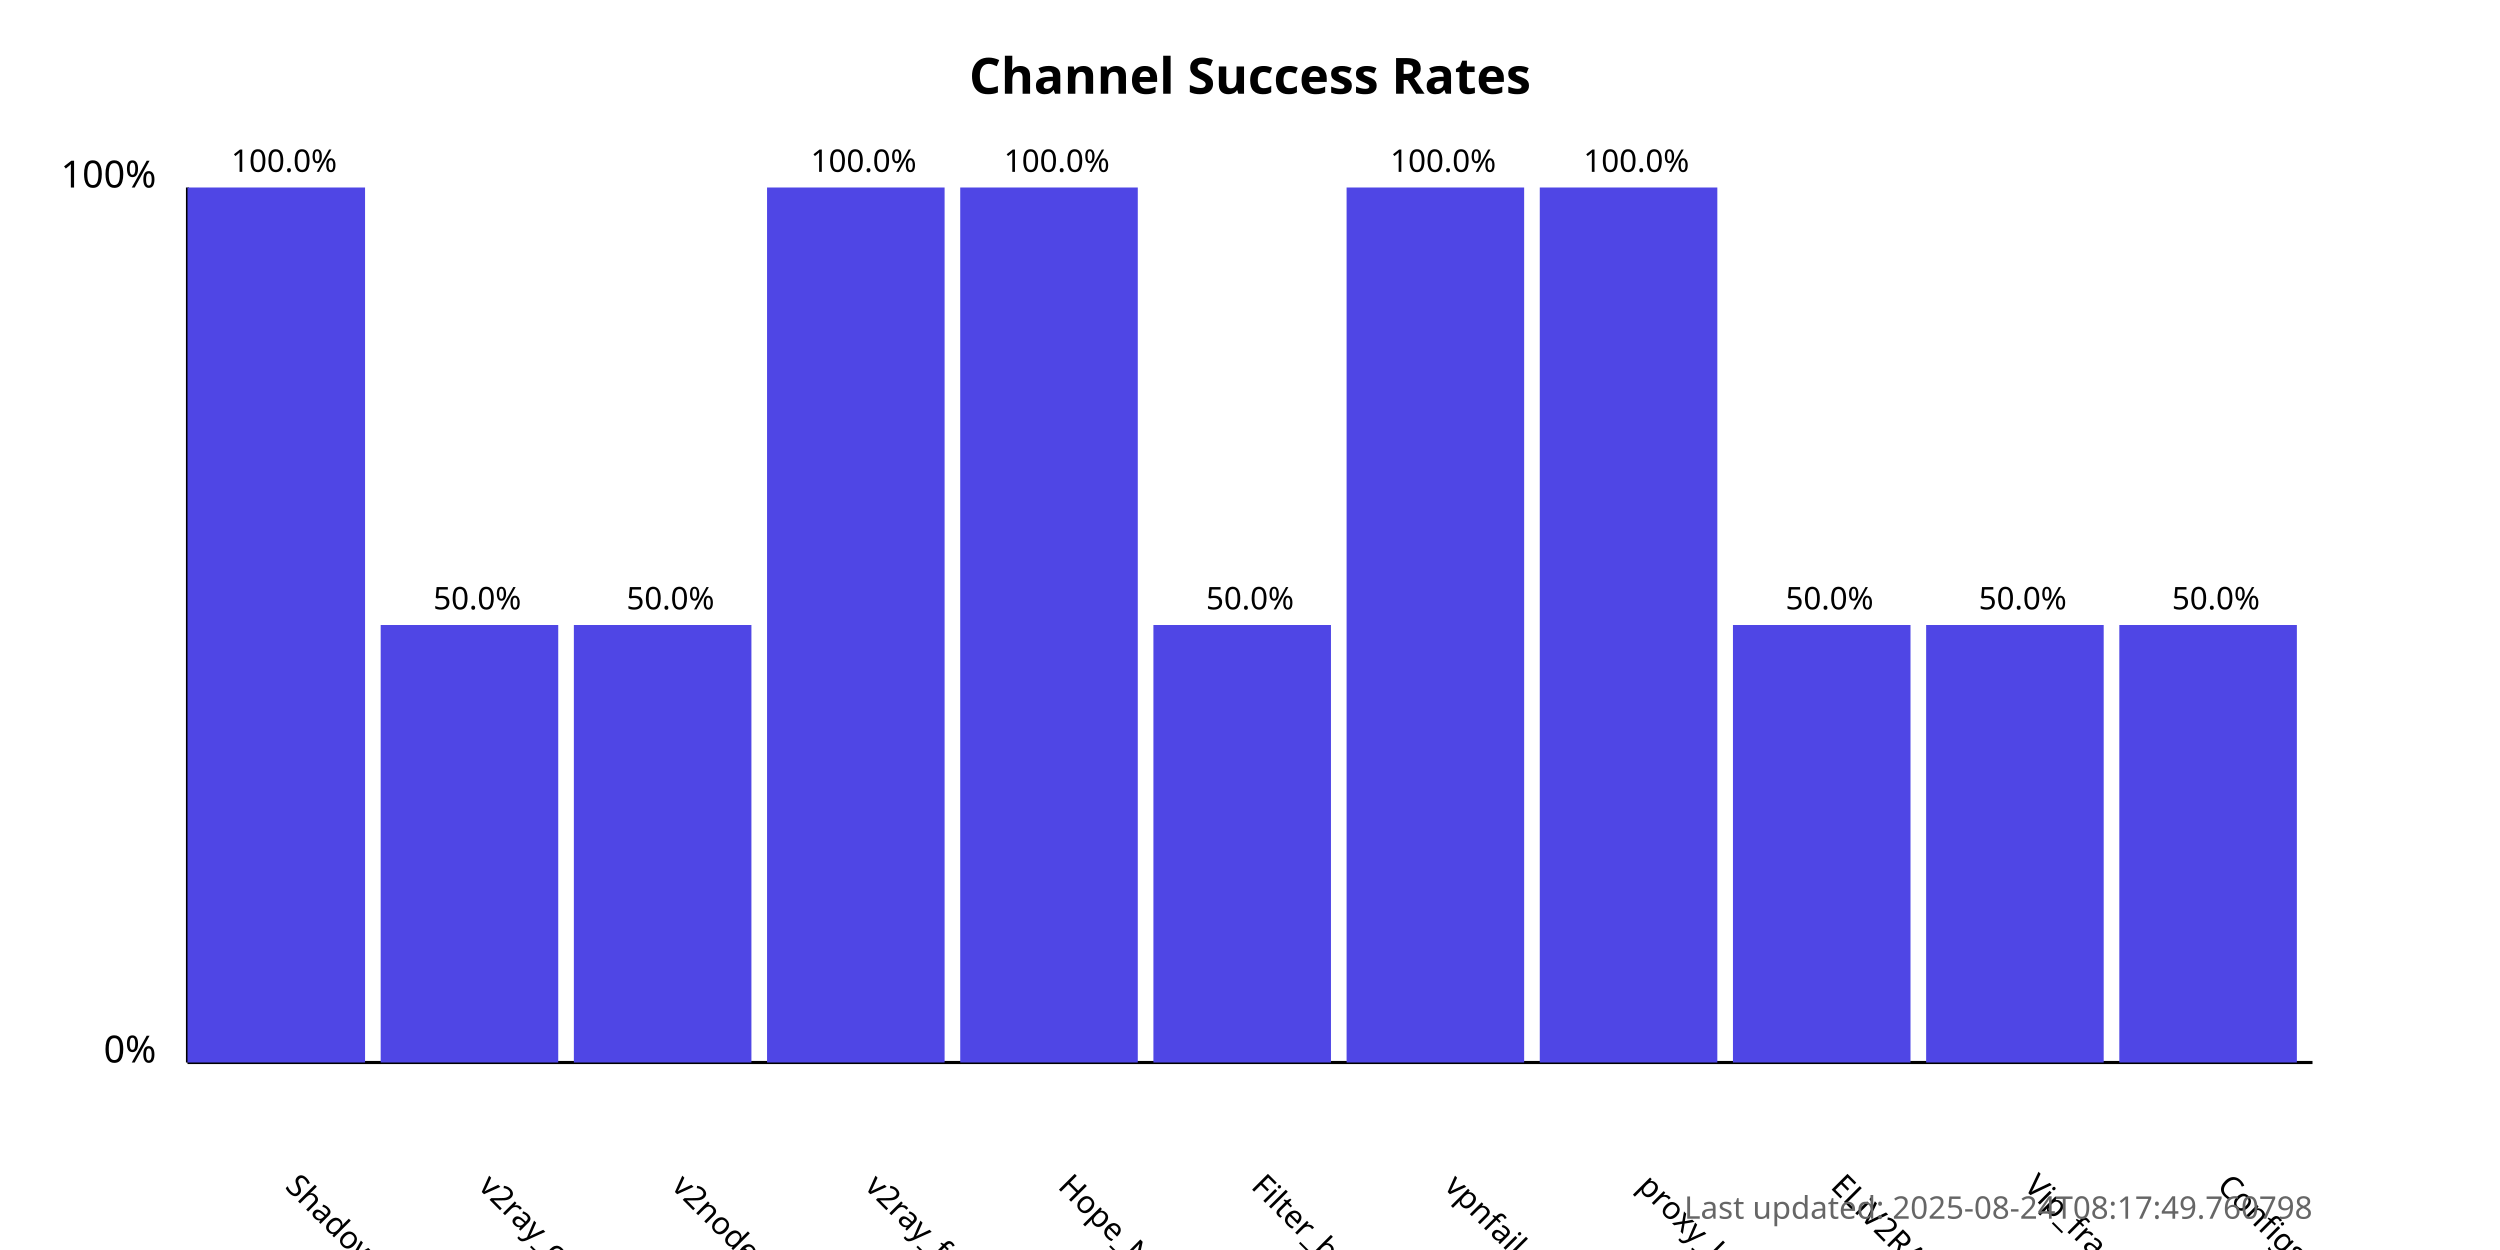
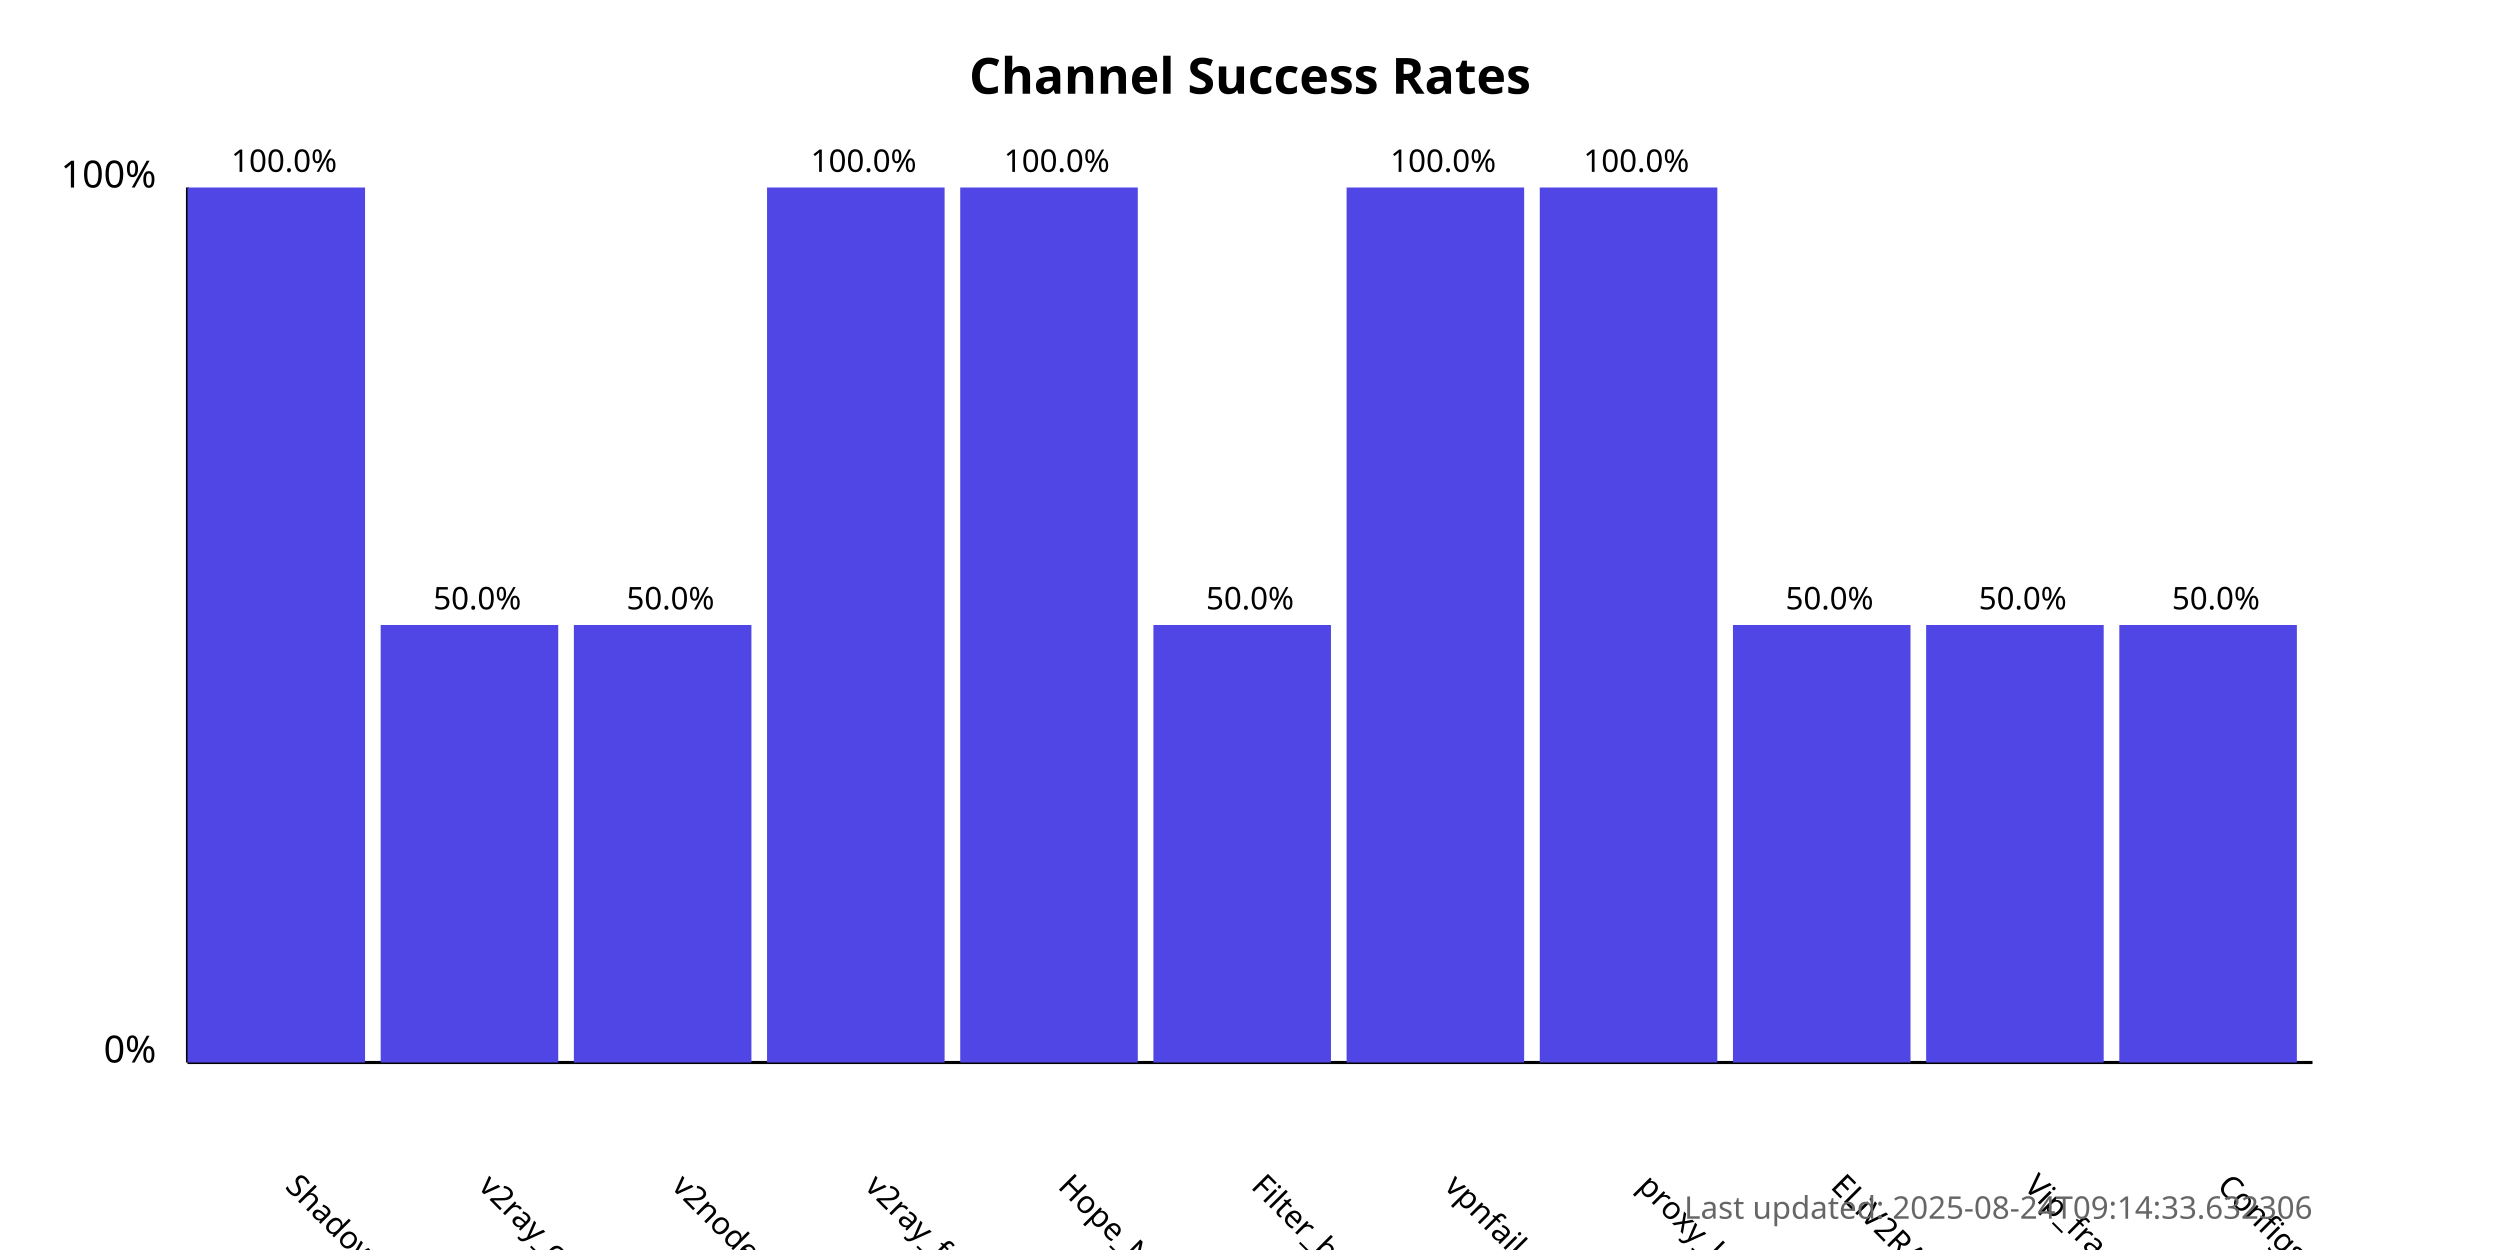
<svg xmlns="http://www.w3.org/2000/svg" width="800" height="400">
  <style>
            .chart-title { font: bold 16px sans-serif; }
            .axis-label { font: 12px sans-serif; }
            .tick-label { font: 10px sans-serif; }
            .bar { fill: #4f46e5; }
            .bar:hover { fill: #6366f1; }
            .timestamp { font: 10px sans-serif; fill: #666; }
        </style>
  <text x="400.0" y="30" text-anchor="middle" class="chart-title">
            Channel Success Rates
        </text>
  <line x1="60" y1="340" x2="60" y2="60" stroke="black" stroke-width="1" />
  <line x1="60" y1="340" x2="740" y2="340" stroke="black" stroke-width="1" />
  <text x="50" y="340" text-anchor="end" class="axis-label">0%</text>
  <text x="50" y="60" text-anchor="end" class="axis-label">100%</text>
  <g>
    <rect x="60" y="60.0" width="56.818" height="280.0" class="bar" />
    <text x="90.909" y="380" transform="rotate(45, 90.90909, 380)" text-anchor="start" class="tick-label">
                ShadowProxy66
            </text>
    <text x="90.909" y="55.0" text-anchor="middle" class="tick-label">
                100.0%
            </text>
  </g>
  <g>
    <rect x="121.818" y="200.0" width="56.818" height="140.0" class="bar" />
    <text x="152.727" y="380" transform="rotate(45, 152.7273, 380)" text-anchor="start" class="tick-label">
                v2ray_configs_pool
            </text>
    <text x="152.727" y="195.0" text-anchor="middle" class="tick-label">
                50.0%
            </text>
  </g>
  <g>
    <rect x="183.636" y="200.0" width="56.818" height="140.0" class="bar" />
    <text x="214.545" y="380" transform="rotate(45, 214.5455, 380)" text-anchor="start" class="tick-label">
                v2nodes
            </text>
    <text x="214.545" y="195.0" text-anchor="middle" class="tick-label">
                50.0%
            </text>
  </g>
  <g>
    <rect x="245.455" y="60.0" width="56.818" height="280.0" class="bar" />
    <text x="276.364" y="380" transform="rotate(45, 276.3636, 380)" text-anchor="start" class="tick-label">
                v2ray_free_conf
            </text>
    <text x="276.364" y="55.0" text-anchor="middle" class="tick-label">
                100.0%
            </text>
  </g>
  <g>
    <rect x="307.273" y="60.0" width="56.818" height="280.0" class="bar" />
    <text x="338.182" y="380" transform="rotate(45, 338.1818, 380)" text-anchor="start" class="tick-label">
                Hope_Net
            </text>
    <text x="338.182" y="55.0" text-anchor="middle" class="tick-label">
                100.0%
            </text>
  </g>
  <g>
    <rect x="369.091" y="200.0" width="56.818" height="140.0" class="bar" />
    <text x="400.0" y="380" transform="rotate(45, 400.0, 380)" text-anchor="start" class="tick-label">
                Filter_breaker
            </text>
    <text x="400.0" y="195.0" text-anchor="middle" class="tick-label">
                50.0%
            </text>
  </g>
  <g>
    <rect x="430.909" y="60.0" width="56.818" height="280.0" class="bar" />
    <text x="461.818" y="380" transform="rotate(45, 461.8182, 380)" text-anchor="start" class="tick-label">
                vpnfail_vless
            </text>
    <text x="461.818" y="55.0" text-anchor="middle" class="tick-label">
                100.0%
            </text>
  </g>
  <g>
    <rect x="492.727" y="60.0" width="56.818" height="280.0" class="bar" />
    <text x="523.636" y="380" transform="rotate(45, 523.6364, 380)" text-anchor="start" class="tick-label">
                proxy_kafee
            </text>
    <text x="523.636" y="55.0" text-anchor="middle" class="tick-label">
                100.0%
            </text>
  </g>
  <g>
    <rect x="554.545" y="200.0" width="56.818" height="140.0" class="bar" />
    <text x="585.455" y="380" transform="rotate(45, 585.4545, 380)" text-anchor="start" class="tick-label">
                ELiV2RAY
            </text>
    <text x="585.455" y="195.0" text-anchor="middle" class="tick-label">
                50.0%
            </text>
  </g>
  <g>
    <rect x="616.364" y="200.0" width="56.818" height="140.0" class="bar" />
    <text x="647.273" y="380" transform="rotate(45, 647.2727, 380)" text-anchor="start" class="tick-label">
                Vip_fragment_v2ray
            </text>
    <text x="647.273" y="195.0" text-anchor="middle" class="tick-label">
                50.0%
            </text>
  </g>
  <g>
    <rect x="678.182" y="200.0" width="56.818" height="140.0" class="bar" />
    <text x="709.091" y="380" transform="rotate(45, 709.0909, 380)" text-anchor="start" class="tick-label">
                ConfigsHubPlus
            </text>
    <text x="709.091" y="195.0" text-anchor="middle" class="tick-label">
                50.0%
            </text>
  </g>
  <text x="740" y="390" text-anchor="end" class="timestamp">
-             Last updated: 2025-08-24T08:17:49.760798
+             Last updated: 2025-08-24T09:14:33.632306
        </text>
</svg>
